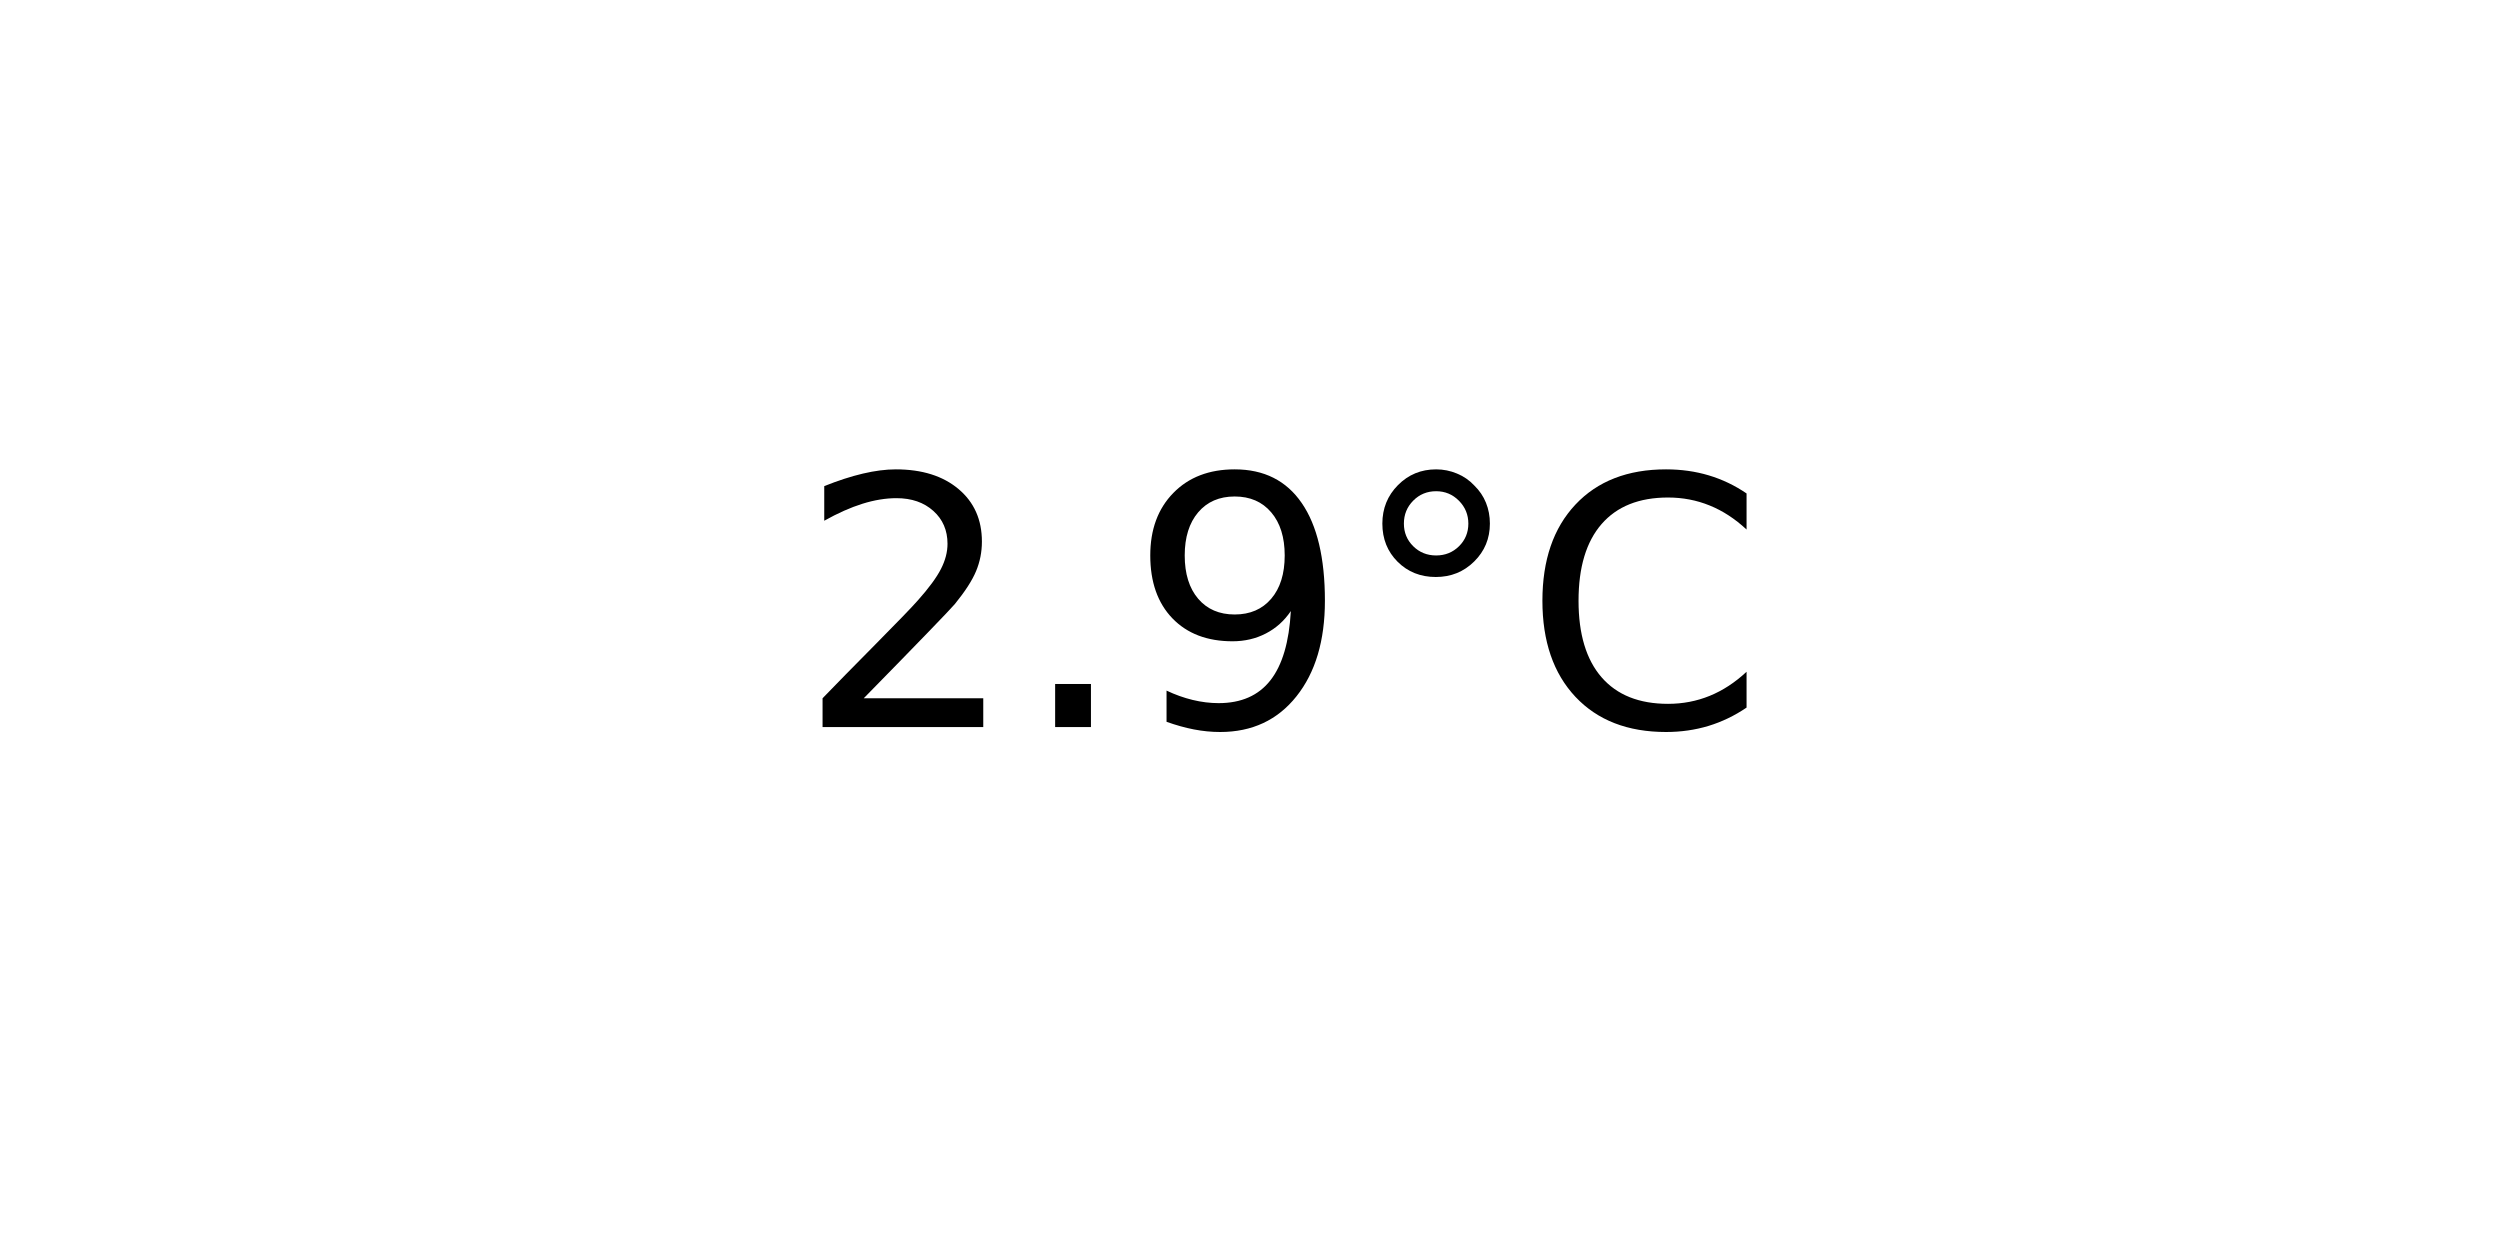
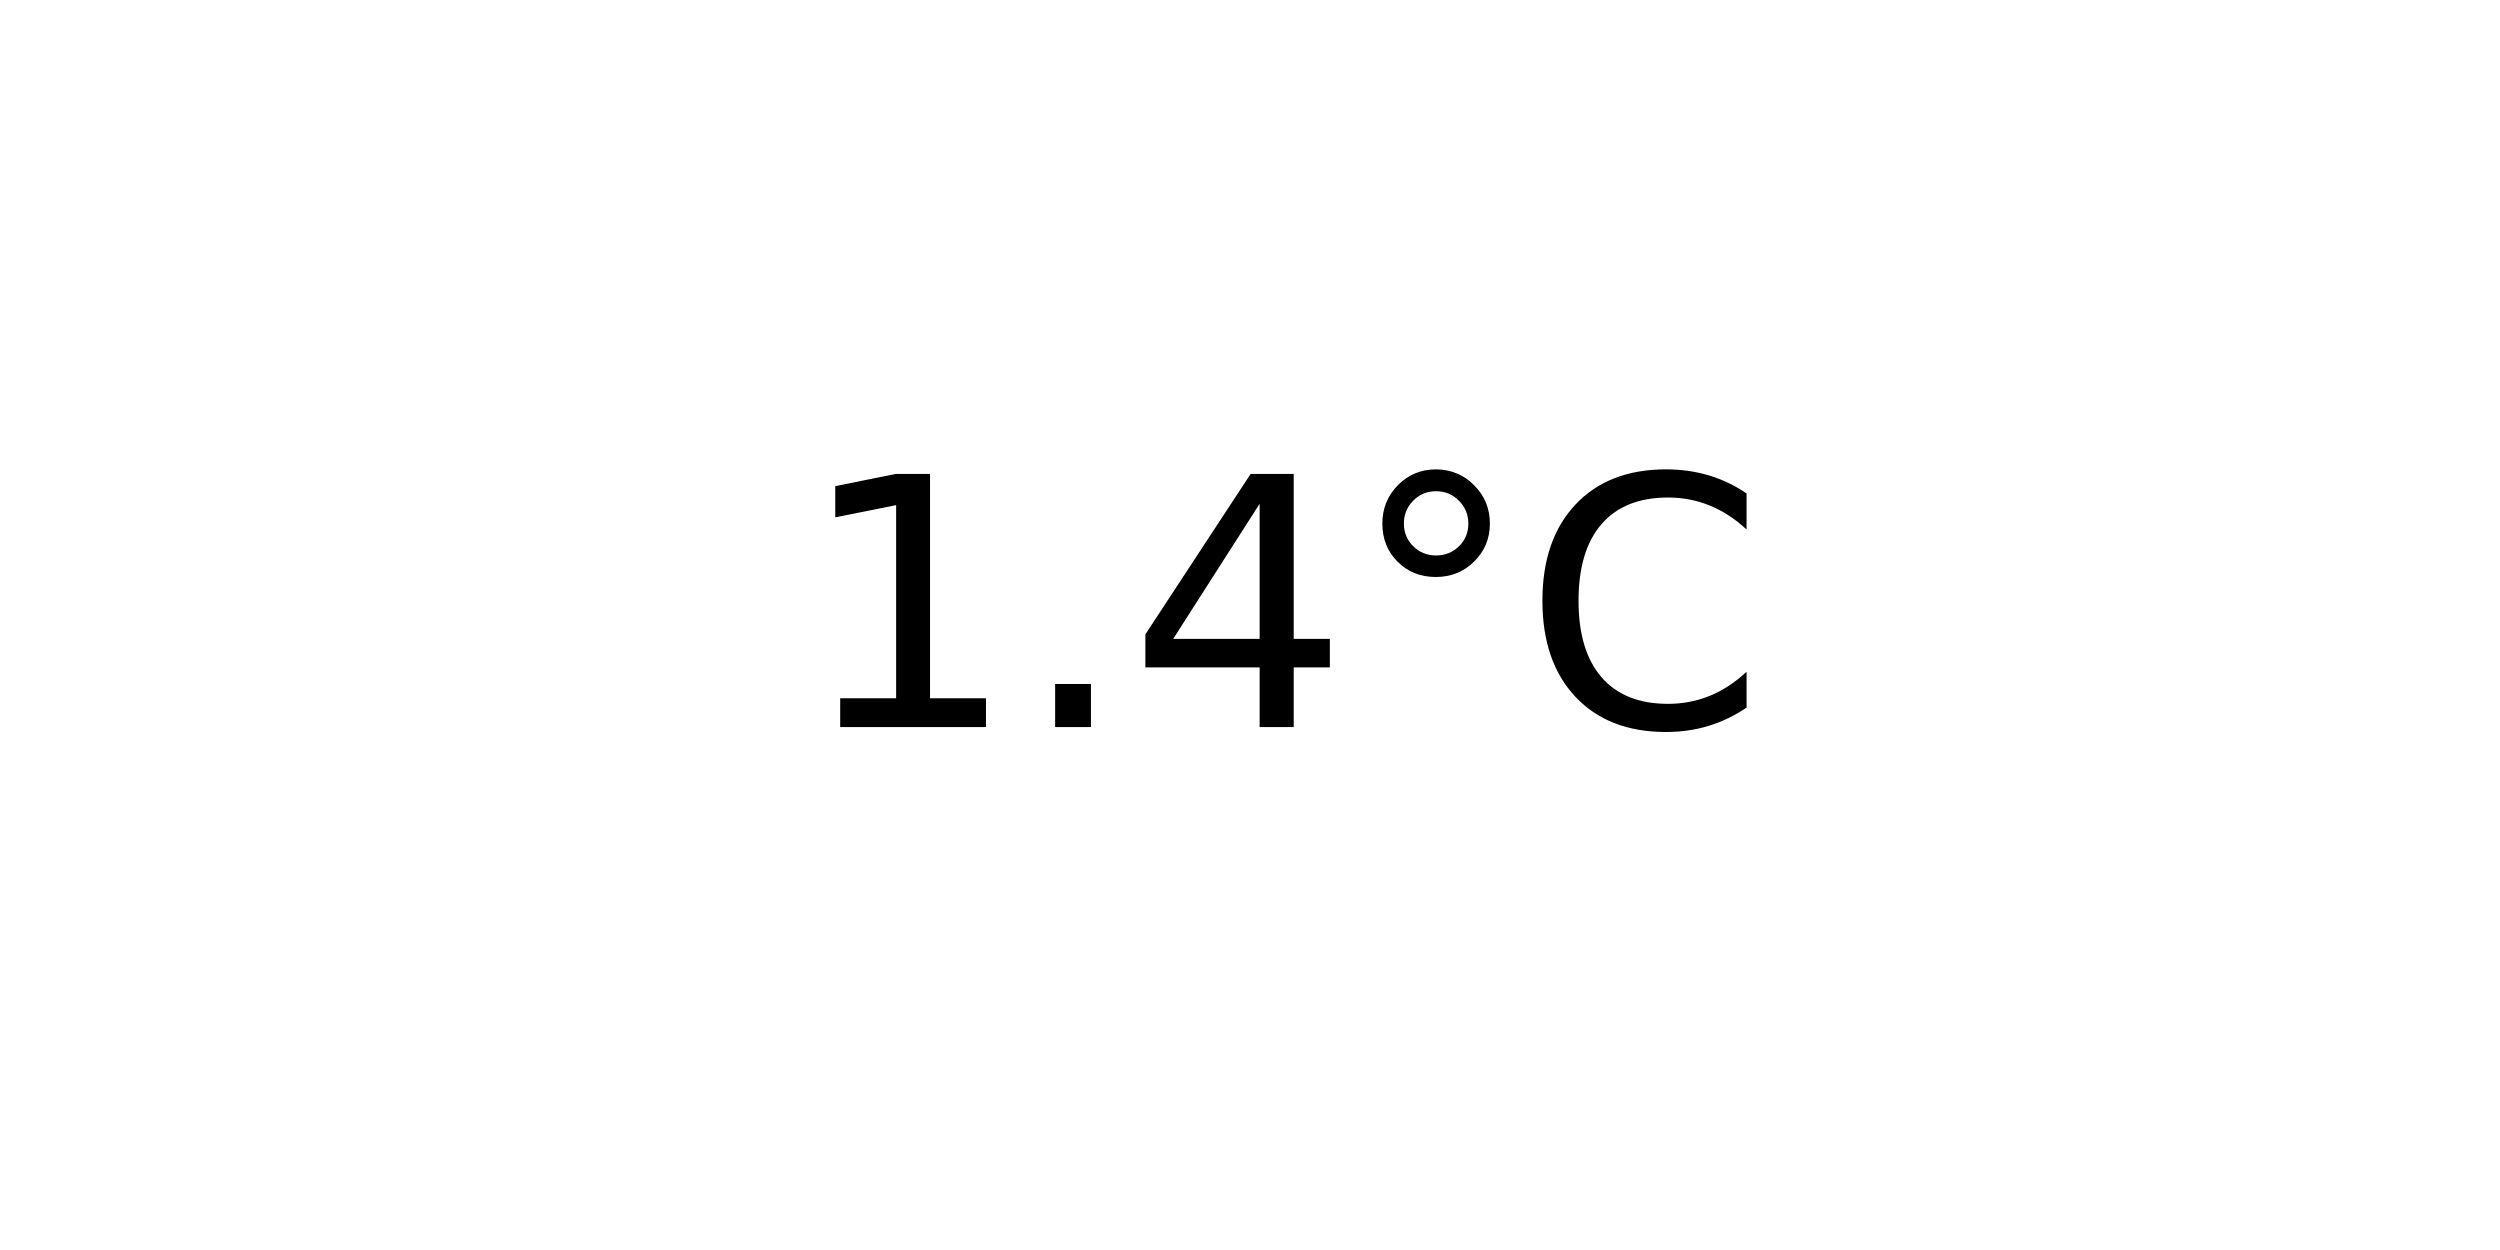
<svg xmlns="http://www.w3.org/2000/svg" xmlns:xlink="http://www.w3.org/1999/xlink" width="72pt" height="36pt" viewBox="0 0 72 36" version="1.1">
  <defs>
    <style type="text/css">*{stroke-linejoin: round; stroke-linecap: butt}</style>
  </defs>
  <g id="figure_1">
    <g id="axes_1">
      <g id="text_1">
        <g transform="translate(22.95703 20.93937) scale(0.1 -0.1)">
          <defs>
-             <path id="DejaVuSans-32" d="M 1228 531  L 3431 531  L 3431 0  L 469 0  L 469 531  Q 828 903 1448 1529  Q 2069 2156 2228 2338  Q 2531 2678 2651 2914  Q 2772 3150 2772 3378  Q 2772 3750 2511 3984  Q 2250 4219 1831 4219  Q 1534 4219 1204 4116  Q 875 4013 500 3803  L 500 4441  Q 881 4594 1212 4672  Q 1544 4750 1819 4750  Q 2544 4750 2975 4387  Q 3406 4025 3406 3419  Q 3406 3131 3298 2873  Q 3191 2616 2906 2266  Q 2828 2175 2409 1742  Q 1991 1309 1228 531  z " transform="scale(0.015625)" />
+             <path id="DejaVuSans-31" d="M 794 531  L 1825 531  L 1825 4091  L 703 3866  L 703 4441  L 1819 4666  L 2450 4666  L 2450 531  L 3481 531  L 3481 0  L 794 0  L 794 531  z " transform="scale(0.015625)" />
            <path id="DejaVuSans-2e" d="M 684 794  L 1344 794  L 1344 0  L 684 0  L 684 794  z " transform="scale(0.015625)" />
-             <path id="DejaVuSans-39" d="M 703 97  L 703 672  Q 941 559 1184 500  Q 1428 441 1663 441  Q 2288 441 2617 861  Q 2947 1281 2994 2138  Q 2813 1869 2534 1725  Q 2256 1581 1919 1581  Q 1219 1581 811 2004  Q 403 2428 403 3163  Q 403 3881 828 4315  Q 1253 4750 1959 4750  Q 2769 4750 3195 4129  Q 3622 3509 3622 2328  Q 3622 1225 3098 567  Q 2575 -91 1691 -91  Q 1453 -91 1209 -44  Q 966 3 703 97  z M 1959 2075  Q 2384 2075 2632 2365  Q 2881 2656 2881 3163  Q 2881 3666 2632 3958  Q 2384 4250 1959 4250  Q 1534 4250 1286 3958  Q 1038 3666 1038 3163  Q 1038 2656 1286 2365  Q 1534 2075 1959 2075  z " transform="scale(0.015625)" />
+             <path id="DejaVuSans-34" d="M 2419 4116  L 825 1625  L 2419 1625  L 2419 4116  z M 2253 4666  L 3047 4666  L 3047 1625  L 3713 1625  L 3713 1100  L 3047 1100  L 3047 0  L 2419 0  L 2419 1100  L 313 1100  L 313 1709  L 2253 4666  z " transform="scale(0.015625)" />
            <path id="DejaVuSans-b0" d="M 1600 4347  Q 1350 4347 1178 4173  Q 1006 4000 1006 3750  Q 1006 3503 1178 3333  Q 1350 3163 1600 3163  Q 1850 3163 2022 3333  Q 2194 3503 2194 3750  Q 2194 3997 2020 4172  Q 1847 4347 1600 4347  z M 1600 4750  Q 1800 4750 1984 4673  Q 2169 4597 2303 4453  Q 2447 4313 2519 4134  Q 2591 3956 2591 3750  Q 2591 3338 2302 3052  Q 2013 2766 1594 2766  Q 1172 2766 890 3047  Q 609 3328 609 3750  Q 609 4169 896 4459  Q 1184 4750 1600 4750  z " transform="scale(0.015625)" />
            <path id="DejaVuSans-43" d="M 4122 4306  L 4122 3641  Q 3803 3938 3442 4084  Q 3081 4231 2675 4231  Q 1875 4231 1450 3742  Q 1025 3253 1025 2328  Q 1025 1406 1450 917  Q 1875 428 2675 428  Q 3081 428 3442 575  Q 3803 722 4122 1019  L 4122 359  Q 3791 134 3420 21  Q 3050 -91 2638 -91  Q 1578 -91 968 557  Q 359 1206 359 2328  Q 359 3453 968 4101  Q 1578 4750 2638 4750  Q 3056 4750 3426 4639  Q 3797 4528 4122 4306  z " transform="scale(0.015625)" />
          </defs>
-           <use xlink:href="#DejaVuSans-32" />
+           <use xlink:href="#DejaVuSans-31" />
          <use xlink:href="#DejaVuSans-2e" x="63.623" />
-           <use xlink:href="#DejaVuSans-39" x="95.41" />
+           <use xlink:href="#DejaVuSans-34" x="95.41" />
          <use xlink:href="#DejaVuSans-b0" x="159.033" />
          <use xlink:href="#DejaVuSans-43" x="209.033" />
        </g>
      </g>
    </g>
  </g>
</svg>
